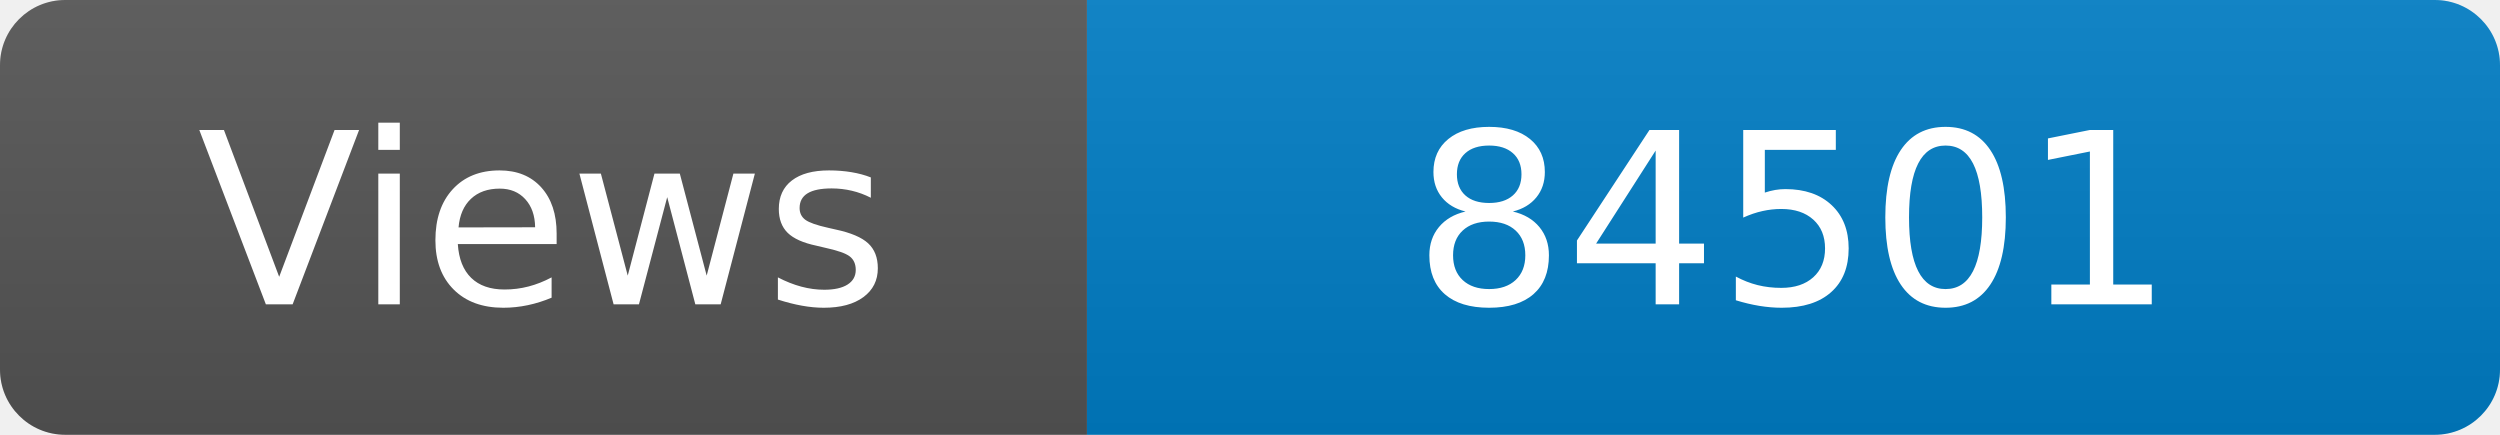
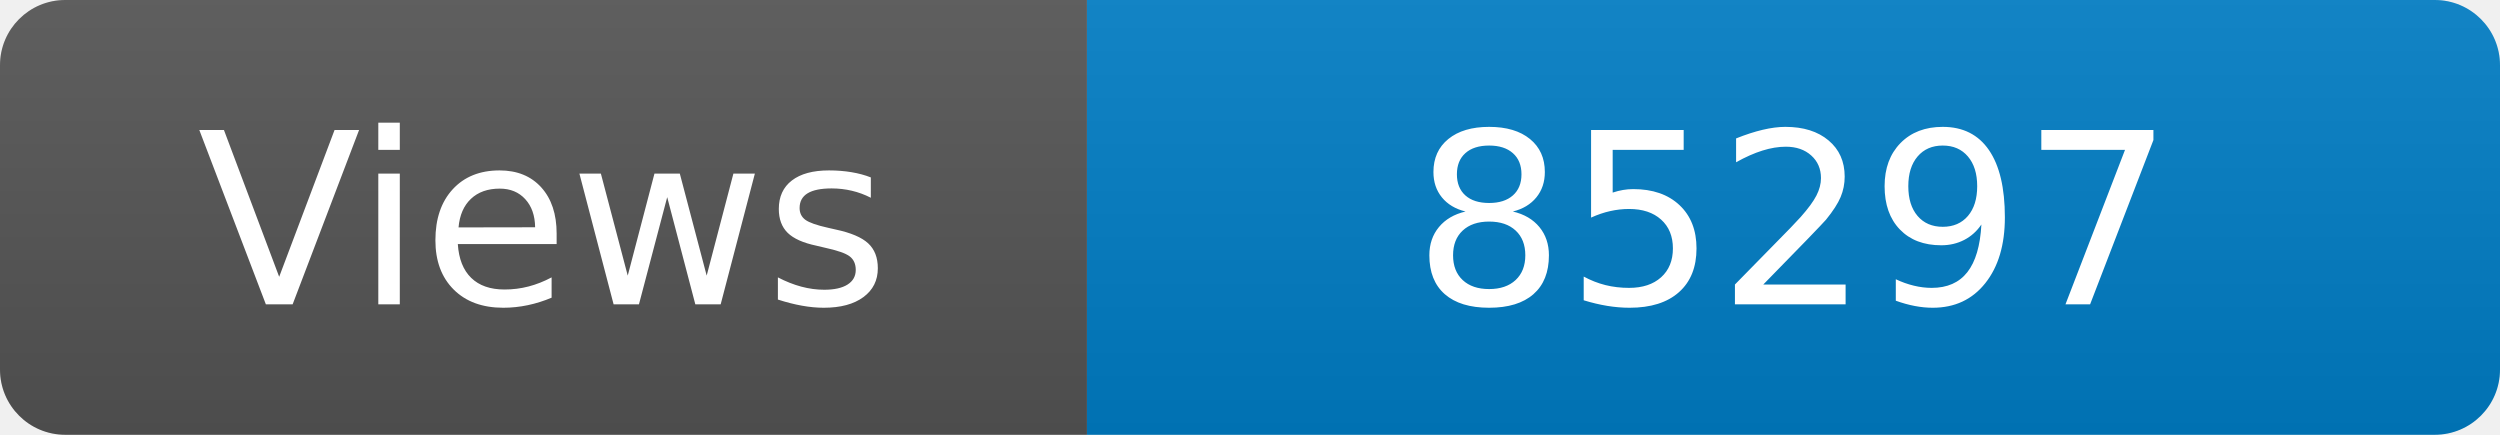
<svg xmlns="http://www.w3.org/2000/svg" width="115" height="20" role="img" aria-label="Maintained?: yes">
  <linearGradient id="s" x2="0" y2="100%">
    <stop offset="0" stop-color="#bbb" stop-opacity=".1" />
    <stop offset="1" stop-opacity=".1" />
  </linearGradient>
  <clipPath id="r">
    <rect width="115" height="20" rx="3" fill="#fff" />
  </clipPath>
  <g clip-path="url(#r)">
    <rect width="50" height="20" fill="#555" />
    <rect x="50" width="160" height="20" fill="#007ec6" />
    <rect width="115" height="20" fill="url(#s)" />
  </g>
  <g fill="#fff" text-anchor="middle" font-family="Verdana,Geneva,DejaVu Sans,sans-serif" font-size="110">
    <text x="250" y="140" transform="scale(.1)" fill="#fff">Views</text>
-     <text x="825" y="140" transform="scale(.1)" fill="#fff">84501</text>
+     <text x="825" y="140" transform="scale(.1)" fill="#fff">85297</text>
  </g>
</svg>
